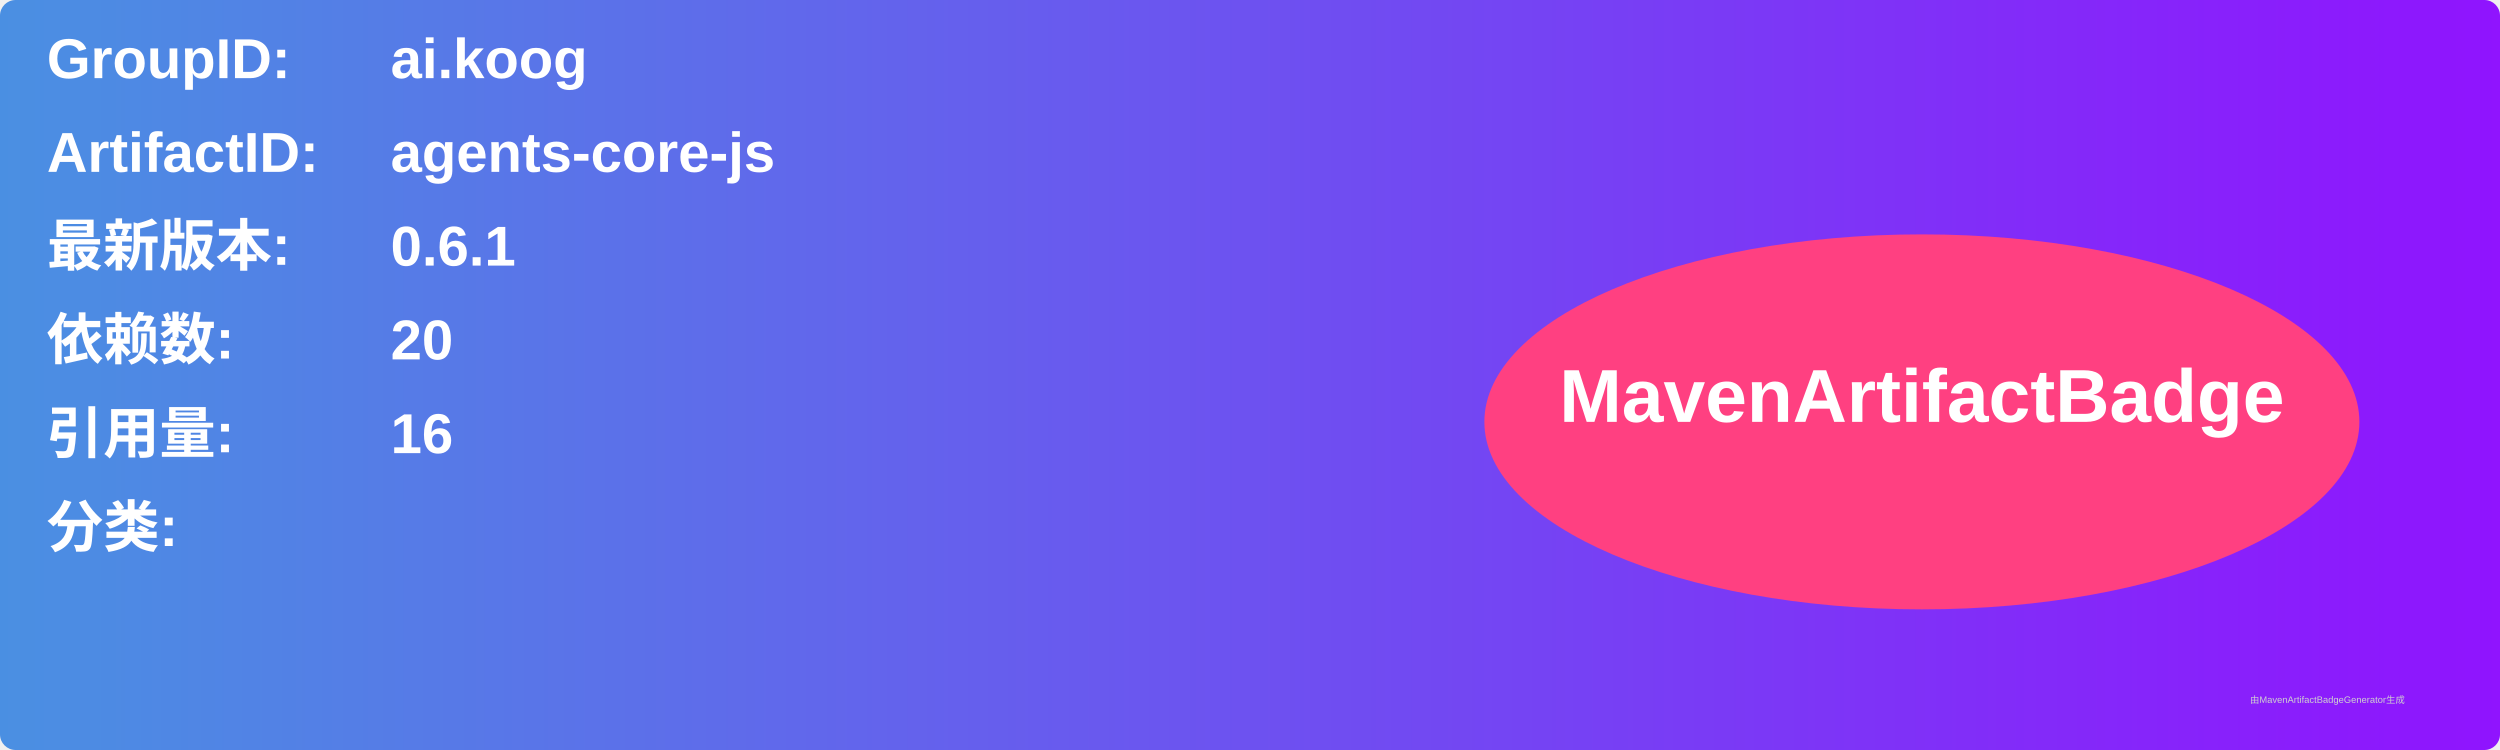
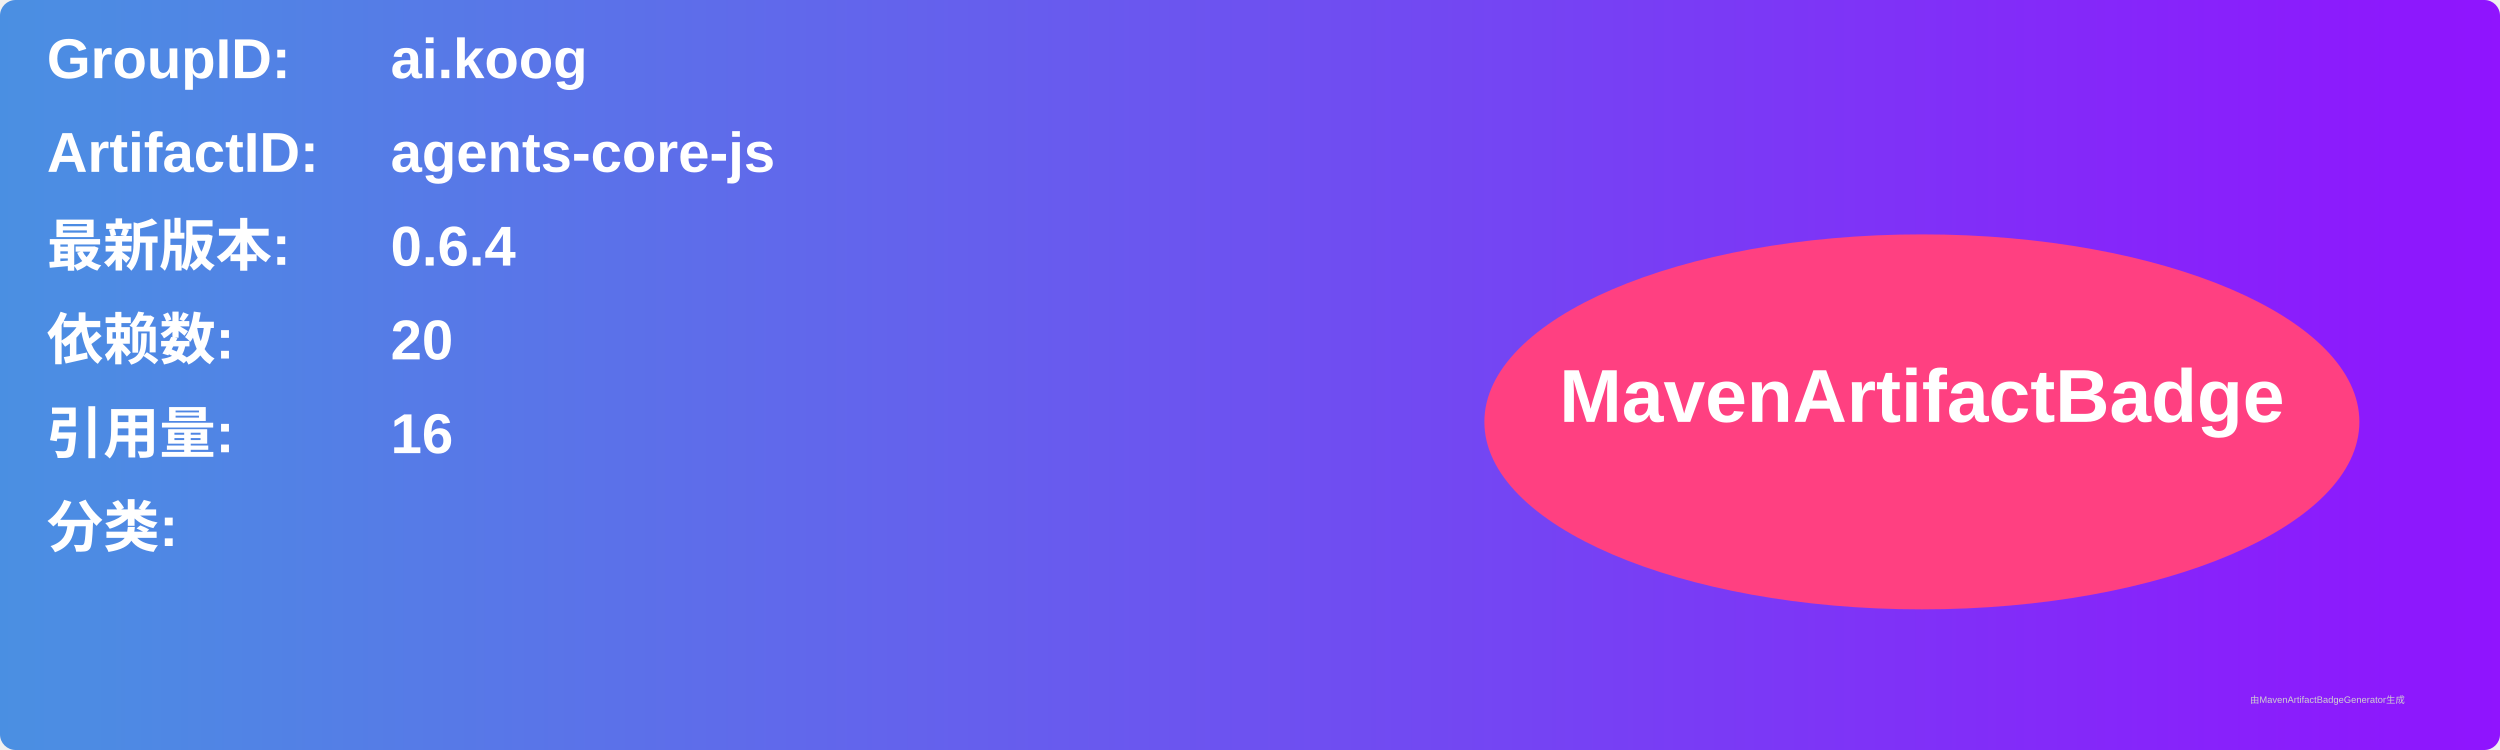
<svg xmlns="http://www.w3.org/2000/svg" width="800" height="240" viewBox="0 0 800 240">
  <linearGradient id="grad" x1="0%" y1="0%" x2="100%" y2="0%">
    <stop offset="0%" stop-color="#4a90e2" />
    <stop offset="100%" stop-color="#9013fe" />
  </linearGradient>
  <rect width="100%" height="100%" rx="5" ry="5" fill="url(#grad)" />
  <g transform="translate(15, 15)">
    <text x="0" y="10" font-family="Arial" font-size="18" fill="white" font-weight="bold" width="260">GroupID:</text>
    <text x="110" y="10" font-family="Arial" font-size="18" fill="white" font-weight="bold" width="460">ai.koog</text>
    <text x="0" y="40" font-family="Arial" font-size="18" fill="white" font-weight="bold" width="260">ArtifactID:</text>
    <text x="110" y="40" font-family="Arial" font-size="18" fill="white" font-weight="bold" width="460">agents-core-js</text>
    <text x="0" y="70" font-family="Arial" font-size="18" fill="white" font-weight="bold">最新版本:</text>
    <text x="110" y="70" font-family="Arial" font-size="18" fill="white" font-weight="bold">
-       <tspan font-weight="bold">0.6.1</tspan>
+       <tspan font-weight="bold">0.6.4</tspan>
    </text>
    <text x="0" y="100" font-family="Arial" font-size="18" fill="white" font-weight="bold">依赖数: </text>
    <text x="110" y="100" font-family="Arial" font-size="18" fill="white">
      <tspan font-weight="bold">20</tspan>
    </text>
    <text x="0" y="130" font-family="Arial" font-size="18" fill="white" font-weight="bold">引用量: </text>
    <text x="110" y="130" font-family="Arial" font-size="18" fill="white">
      <tspan font-weight="bold">16</tspan>
    </text>
    <text x="0" y="160" font-family="Arial" font-size="18" fill="white" font-weight="bold">分类:</text>
    <text x="10" y="190" font-family="Arial" font-size="10" fill="white">
      <tspan font-weight="bold" />
    </text>
    <ellipse cx="600" cy="120" rx="140" ry="60" fill="#ff4081" />
    <text x="600" y="120" text-anchor="middle" font-family="Arial" font-size="24" fill="white" font-weight="bold">MavenArtifactBadge</text>
  </g>
  <text x="720" y="225" font-family="Arial" font-size="3" fill="#d0d0d0">由MavenArtifactBadgeGenerator生成</text>
</svg>
